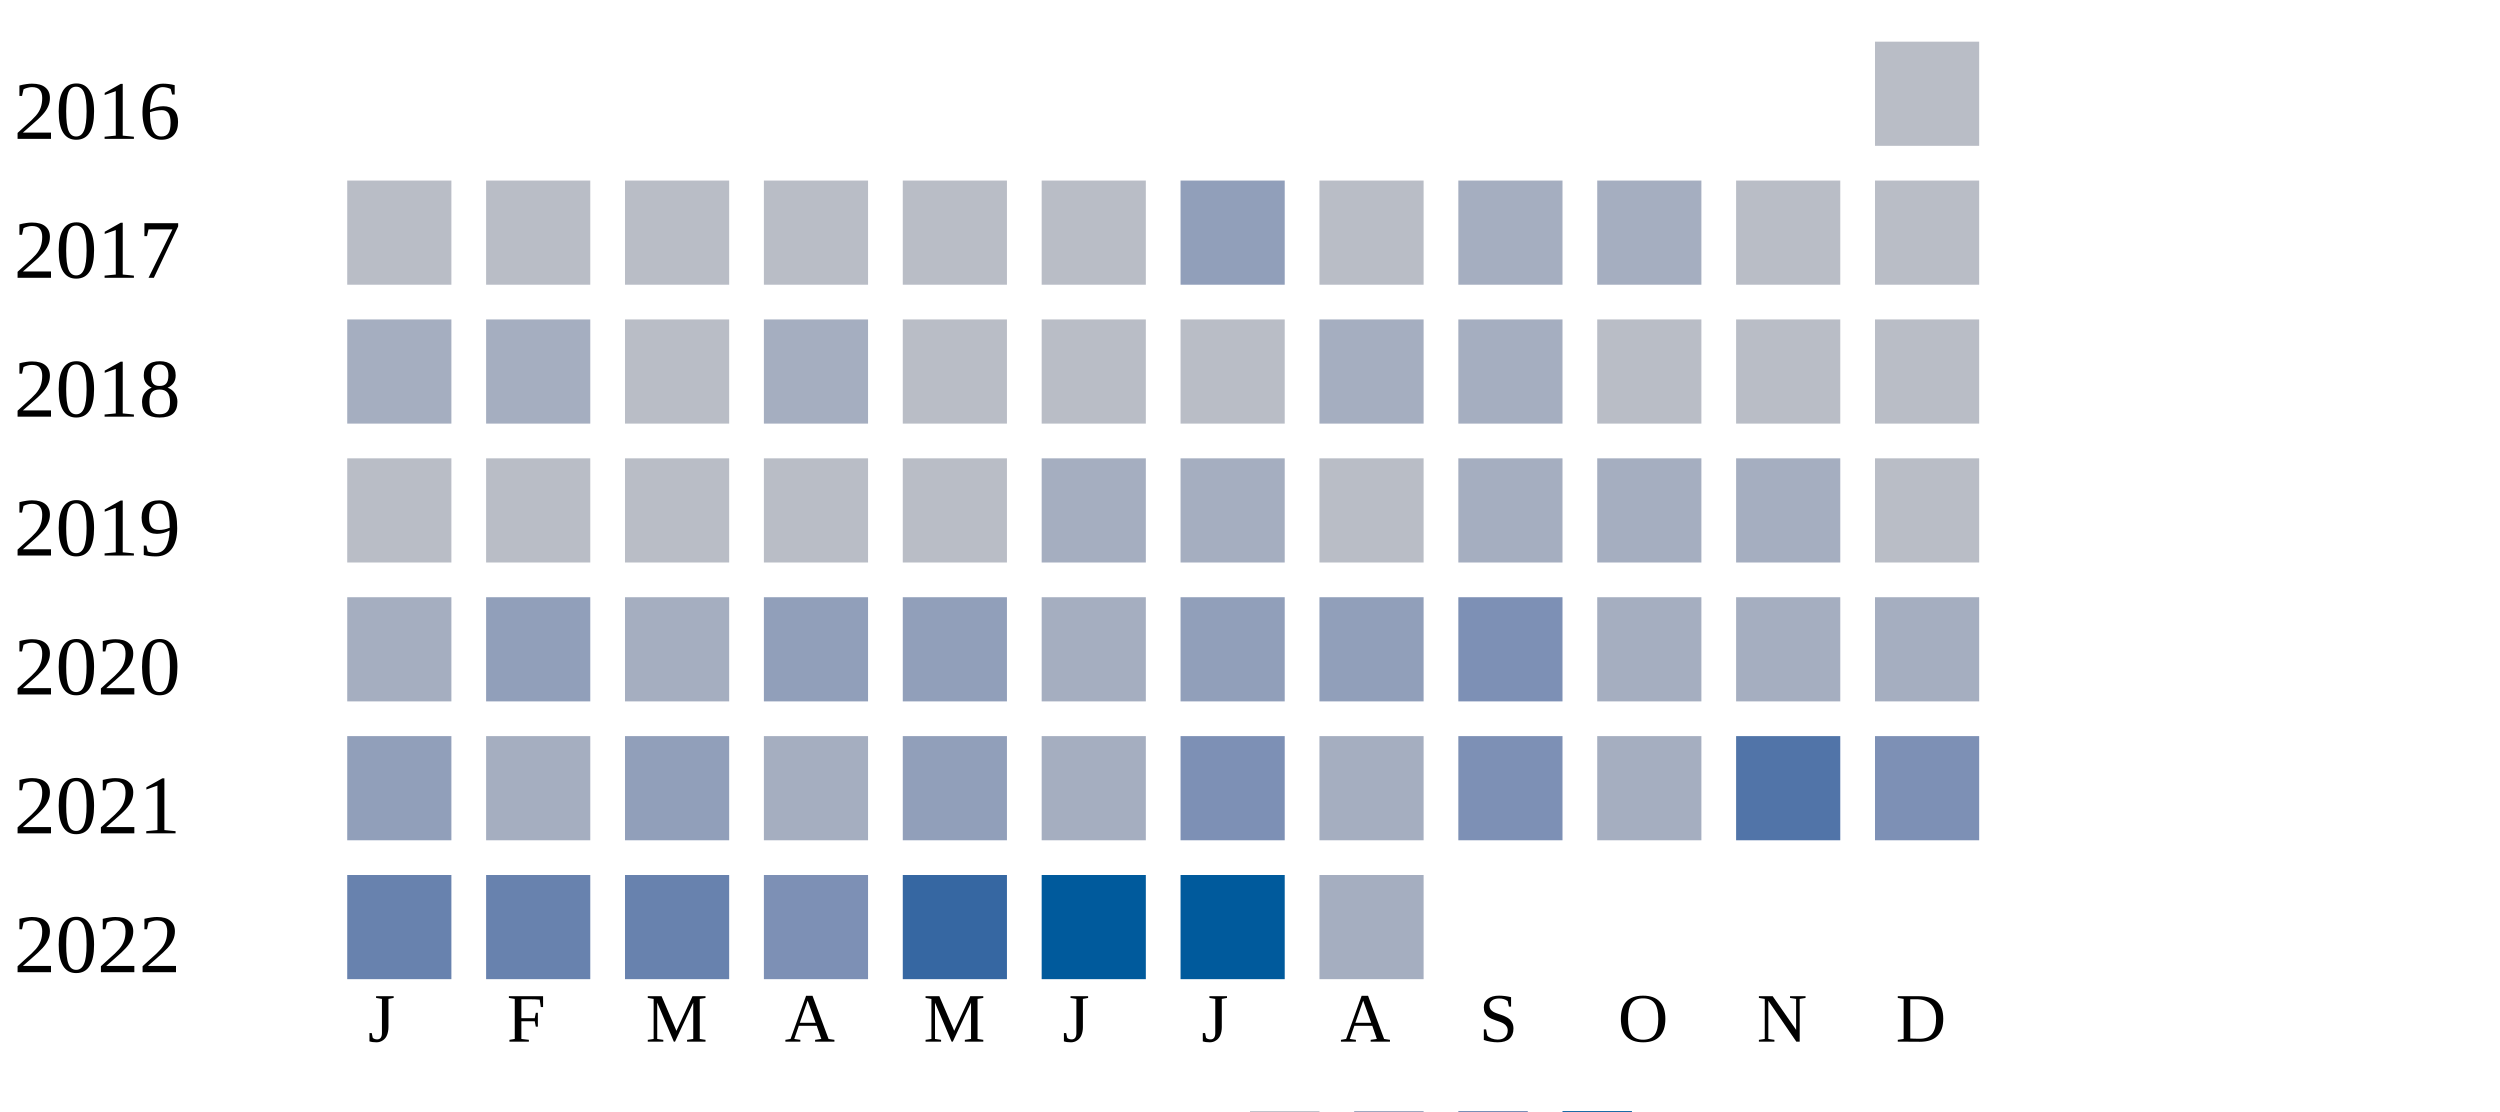
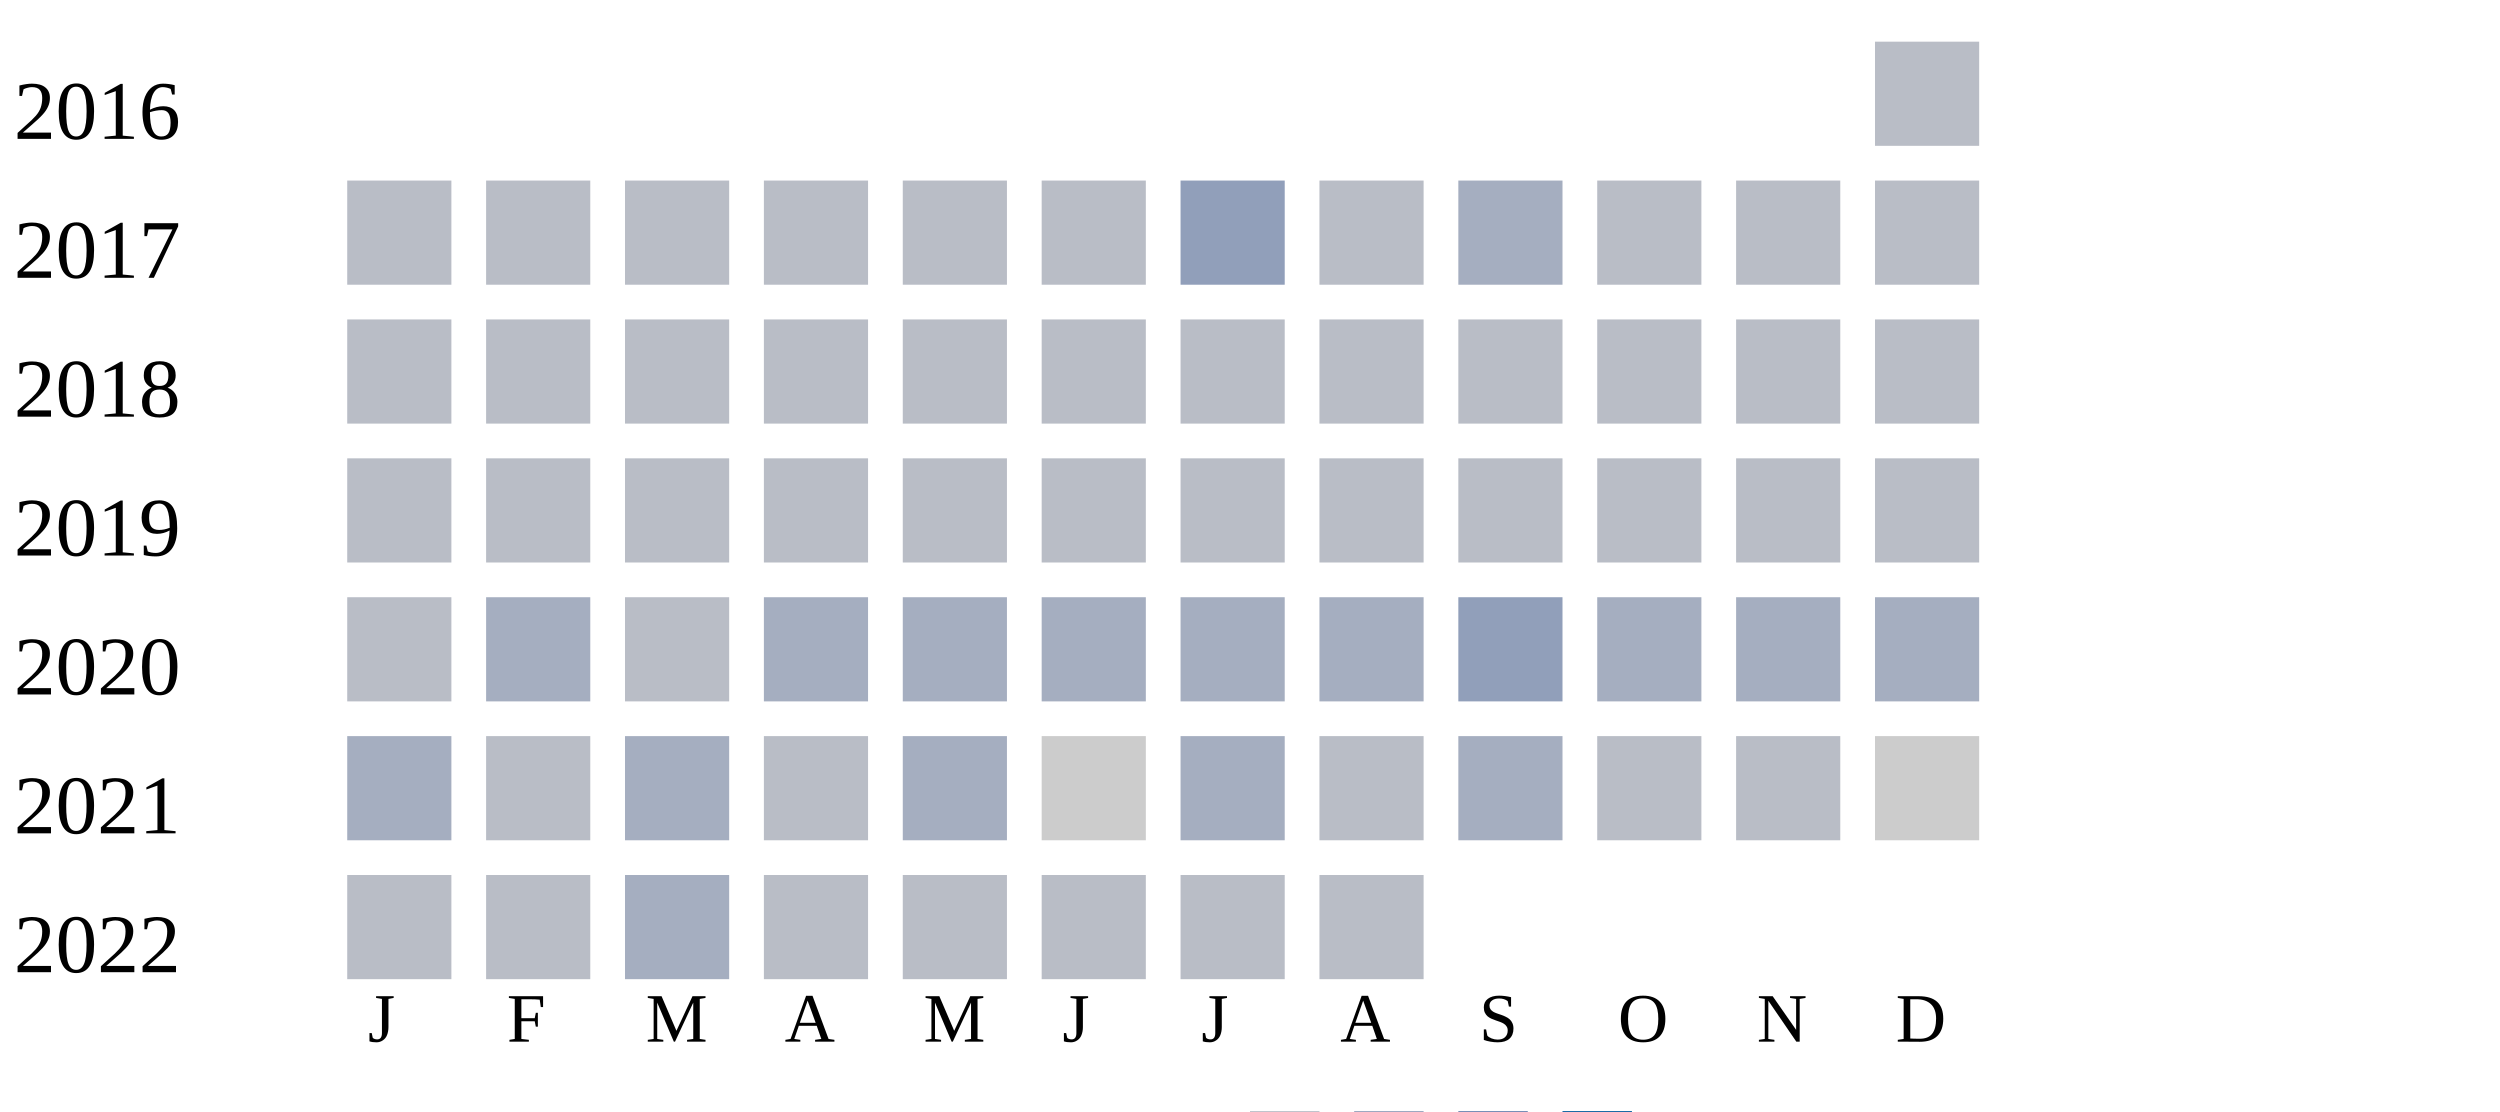
<svg xmlns="http://www.w3.org/2000/svg" width="360" height="160">
  <g transform="translate(0 0)">
    <text x="2" y="20">2016</text>
    <rect x="270" y="6" width="15" height="15" fill="#b9bdc6" />
  </g>
  <g transform="translate(0 20)">
    <text x="2" y="20">2017</text>
    <rect x="50" y="6" width="15" height="15" fill="#b9bdc6" />
    <rect x="70" y="6" width="15" height="15" fill="#b9bdc6" />
    <rect x="90" y="6" width="15" height="15" fill="#b9bdc6" />
    <rect x="110" y="6" width="15" height="15" fill="#b9bdc6" />
    <rect x="130" y="6" width="15" height="15" fill="#b9bdc6" />
    <rect x="150" y="6" width="15" height="15" fill="#b9bdc6" />
    <rect x="170" y="6" width="15" height="15" fill="#919fba" />
    <rect x="190" y="6" width="15" height="15" fill="#b9bdc6" />
    <rect x="210" y="6" width="15" height="15" fill="#a5aec0" />
-     <rect x="230" y="6" width="15" height="15" fill="#a5aec0" />
+     <rect x="230" y="6" width="15" height="15" fill="#b9bdc6" />
    <rect x="250" y="6" width="15" height="15" fill="#b9bdc6" />
    <rect x="270" y="6" width="15" height="15" fill="#b9bdc6" />
  </g>
  <g transform="translate(0 40)">
    <text x="2" y="20">2018</text>
-     <rect x="50" y="6" width="15" height="15" fill="#a5aec0" />
-     <rect x="70" y="6" width="15" height="15" fill="#a5aec0" />
+     <rect x="50" y="6" width="15" height="15" fill="#b9bdc6" />
+     <rect x="70" y="6" width="15" height="15" fill="#b9bdc6" />
    <rect x="90" y="6" width="15" height="15" fill="#b9bdc6" />
-     <rect x="110" y="6" width="15" height="15" fill="#a5aec0" />
+     <rect x="110" y="6" width="15" height="15" fill="#b9bdc6" />
    <rect x="130" y="6" width="15" height="15" fill="#b9bdc6" />
    <rect x="150" y="6" width="15" height="15" fill="#b9bdc6" />
    <rect x="170" y="6" width="15" height="15" fill="#b9bdc6" />
-     <rect x="190" y="6" width="15" height="15" fill="#a5aec0" />
-     <rect x="210" y="6" width="15" height="15" fill="#a5aec0" />
+     <rect x="190" y="6" width="15" height="15" fill="#b9bdc6" />
+     <rect x="210" y="6" width="15" height="15" fill="#b9bdc6" />
    <rect x="230" y="6" width="15" height="15" fill="#b9bdc6" />
    <rect x="250" y="6" width="15" height="15" fill="#b9bdc6" />
    <rect x="270" y="6" width="15" height="15" fill="#b9bdc6" />
  </g>
  <g transform="translate(0 60)">
    <text x="2" y="20">2019</text>
    <rect x="50" y="6" width="15" height="15" fill="#b9bdc6" />
    <rect x="70" y="6" width="15" height="15" fill="#b9bdc6" />
    <rect x="90" y="6" width="15" height="15" fill="#b9bdc6" />
    <rect x="110" y="6" width="15" height="15" fill="#b9bdc6" />
    <rect x="130" y="6" width="15" height="15" fill="#b9bdc6" />
-     <rect x="150" y="6" width="15" height="15" fill="#a5aec0" />
-     <rect x="170" y="6" width="15" height="15" fill="#a5aec0" />
+     <rect x="150" y="6" width="15" height="15" fill="#b9bdc6" />
+     <rect x="170" y="6" width="15" height="15" fill="#b9bdc6" />
    <rect x="190" y="6" width="15" height="15" fill="#b9bdc6" />
-     <rect x="210" y="6" width="15" height="15" fill="#a5aec0" />
-     <rect x="230" y="6" width="15" height="15" fill="#a5aec0" />
-     <rect x="250" y="6" width="15" height="15" fill="#a5aec0" />
+     <rect x="210" y="6" width="15" height="15" fill="#b9bdc6" />
+     <rect x="230" y="6" width="15" height="15" fill="#b9bdc6" />
+     <rect x="250" y="6" width="15" height="15" fill="#b9bdc6" />
    <rect x="270" y="6" width="15" height="15" fill="#b9bdc6" />
  </g>
  <g transform="translate(0 80)">
    <text x="2" y="20">2020</text>
-     <rect x="50" y="6" width="15" height="15" fill="#a5aec0" />
-     <rect x="70" y="6" width="15" height="15" fill="#919fba" />
-     <rect x="90" y="6" width="15" height="15" fill="#a5aec0" />
-     <rect x="110" y="6" width="15" height="15" fill="#919fba" />
-     <rect x="130" y="6" width="15" height="15" fill="#919fba" />
+     <rect x="50" y="6" width="15" height="15" fill="#b9bdc6" />
+     <rect x="70" y="6" width="15" height="15" fill="#a5aec0" />
+     <rect x="90" y="6" width="15" height="15" fill="#b9bdc6" />
+     <rect x="110" y="6" width="15" height="15" fill="#a5aec0" />
+     <rect x="130" y="6" width="15" height="15" fill="#a5aec0" />
    <rect x="150" y="6" width="15" height="15" fill="#a5aec0" />
-     <rect x="170" y="6" width="15" height="15" fill="#919fba" />
-     <rect x="190" y="6" width="15" height="15" fill="#919fba" />
-     <rect x="210" y="6" width="15" height="15" fill="#7d90b5" />
+     <rect x="170" y="6" width="15" height="15" fill="#a5aec0" />
+     <rect x="190" y="6" width="15" height="15" fill="#a5aec0" />
+     <rect x="210" y="6" width="15" height="15" fill="#919fba" />
    <rect x="230" y="6" width="15" height="15" fill="#a5aec0" />
    <rect x="250" y="6" width="15" height="15" fill="#a5aec0" />
    <rect x="270" y="6" width="15" height="15" fill="#a5aec0" />
  </g>
  <g transform="translate(0 100)">
    <text x="2" y="20">2021</text>
-     <rect x="50" y="6" width="15" height="15" fill="#919fba" />
-     <rect x="70" y="6" width="15" height="15" fill="#a5aec0" />
-     <rect x="90" y="6" width="15" height="15" fill="#919fba" />
-     <rect x="110" y="6" width="15" height="15" fill="#a5aec0" />
-     <rect x="130" y="6" width="15" height="15" fill="#919fba" />
-     <rect x="150" y="6" width="15" height="15" fill="#a5aec0" />
-     <rect x="170" y="6" width="15" height="15" fill="#7d90b5" />
-     <rect x="190" y="6" width="15" height="15" fill="#a5aec0" />
-     <rect x="210" y="6" width="15" height="15" fill="#7d90b5" />
-     <rect x="230" y="6" width="15" height="15" fill="#a5aec0" />
-     <rect x="250" y="6" width="15" height="15" fill="#5174a8" />
-     <rect x="270" y="6" width="15" height="15" fill="#7d90b5" />
+     <rect x="50" y="6" width="15" height="15" fill="#a5aec0" />
+     <rect x="70" y="6" width="15" height="15" fill="#b9bdc6" />
+     <rect x="90" y="6" width="15" height="15" fill="#a5aec0" />
+     <rect x="110" y="6" width="15" height="15" fill="#b9bdc6" />
+     <rect x="130" y="6" width="15" height="15" fill="#a5aec0" />
+     <rect x="150" y="6" width="15" height="15" fill="#cccccc" />
+     <rect x="170" y="6" width="15" height="15" fill="#a5aec0" />
+     <rect x="190" y="6" width="15" height="15" fill="#b9bdc6" />
+     <rect x="210" y="6" width="15" height="15" fill="#a5aec0" />
+     <rect x="230" y="6" width="15" height="15" fill="#b9bdc6" />
+     <rect x="250" y="6" width="15" height="15" fill="#b9bdc6" />
+     <rect x="270" y="6" width="15" height="15" fill="#cccccc" />
  </g>
  <g transform="translate(0 120)">
    <text x="2" y="20">2022</text>
-     <rect x="50" y="6" width="15" height="15" fill="#6882ae" />
-     <rect x="70" y="6" width="15" height="15" fill="#6882ae" />
-     <rect x="90" y="6" width="15" height="15" fill="#6882ae" />
-     <rect x="110" y="6" width="15" height="15" fill="#7d90b5" />
-     <rect x="130" y="6" width="15" height="15" fill="#3667a2" />
-     <rect x="150" y="6" width="15" height="15" fill="#005a9c" />
-     <rect x="170" y="6" width="15" height="15" fill="#005a9c" />
-     <rect x="190" y="6" width="15" height="15" fill="#a5aec0" />
+     <rect x="50" y="6" width="15" height="15" fill="#b9bdc6" />
+     <rect x="70" y="6" width="15" height="15" fill="#b9bdc6" />
+     <rect x="90" y="6" width="15" height="15" fill="#a5aec0" />
+     <rect x="110" y="6" width="15" height="15" fill="#b9bdc6" />
+     <rect x="130" y="6" width="15" height="15" fill="#b9bdc6" />
+     <rect x="150" y="6" width="15" height="15" fill="#b9bdc6" />
+     <rect x="170" y="6" width="15" height="15" fill="#b9bdc6" />
+     <rect x="190" y="6" width="15" height="15" fill="#b9bdc6" />
  </g>
  <text style="font-size: 10px; text-align: center" x="53" y="150">J</text>
  <text style="font-size: 10px; text-align: center" x="73" y="150">F</text>
  <text style="font-size: 10px; text-align: center" x="93" y="150">M</text>
  <text style="font-size: 10px; text-align: center" x="113" y="150">A</text>
  <text style="font-size: 10px; text-align: center" x="133" y="150">M</text>
  <text style="font-size: 10px; text-align: center" x="153" y="150">J</text>
  <text style="font-size: 10px; text-align: center" x="173" y="150">J</text>
  <text style="font-size: 10px; text-align: center" x="193" y="150">A</text>
  <text style="font-size: 10px; text-align: center" x="213" y="150">S</text>
  <text style="font-size: 10px; text-align: center" x="233" y="150">O</text>
  <text style="font-size: 10px; text-align: center" x="253" y="150">N</text>
  <text style="font-size: 10px; text-align: center" x="273" y="150">D</text>
  <text style="font-size: 10px;" x="155" y="169">Less</text>
  <rect fill="#b9bdc6" width="10" height="10" x="180" y="160" />
  <rect fill="#919fba" width="10" height="10" x="195" y="160" />
  <rect fill="#6882ae" width="10" height="10" x="210" y="160" />
  <rect fill="#005a9c" width="10" height="10" x="225" y="160" />
  <text x="240" y="169" style="font-size: 10px;">More</text>
</svg>
